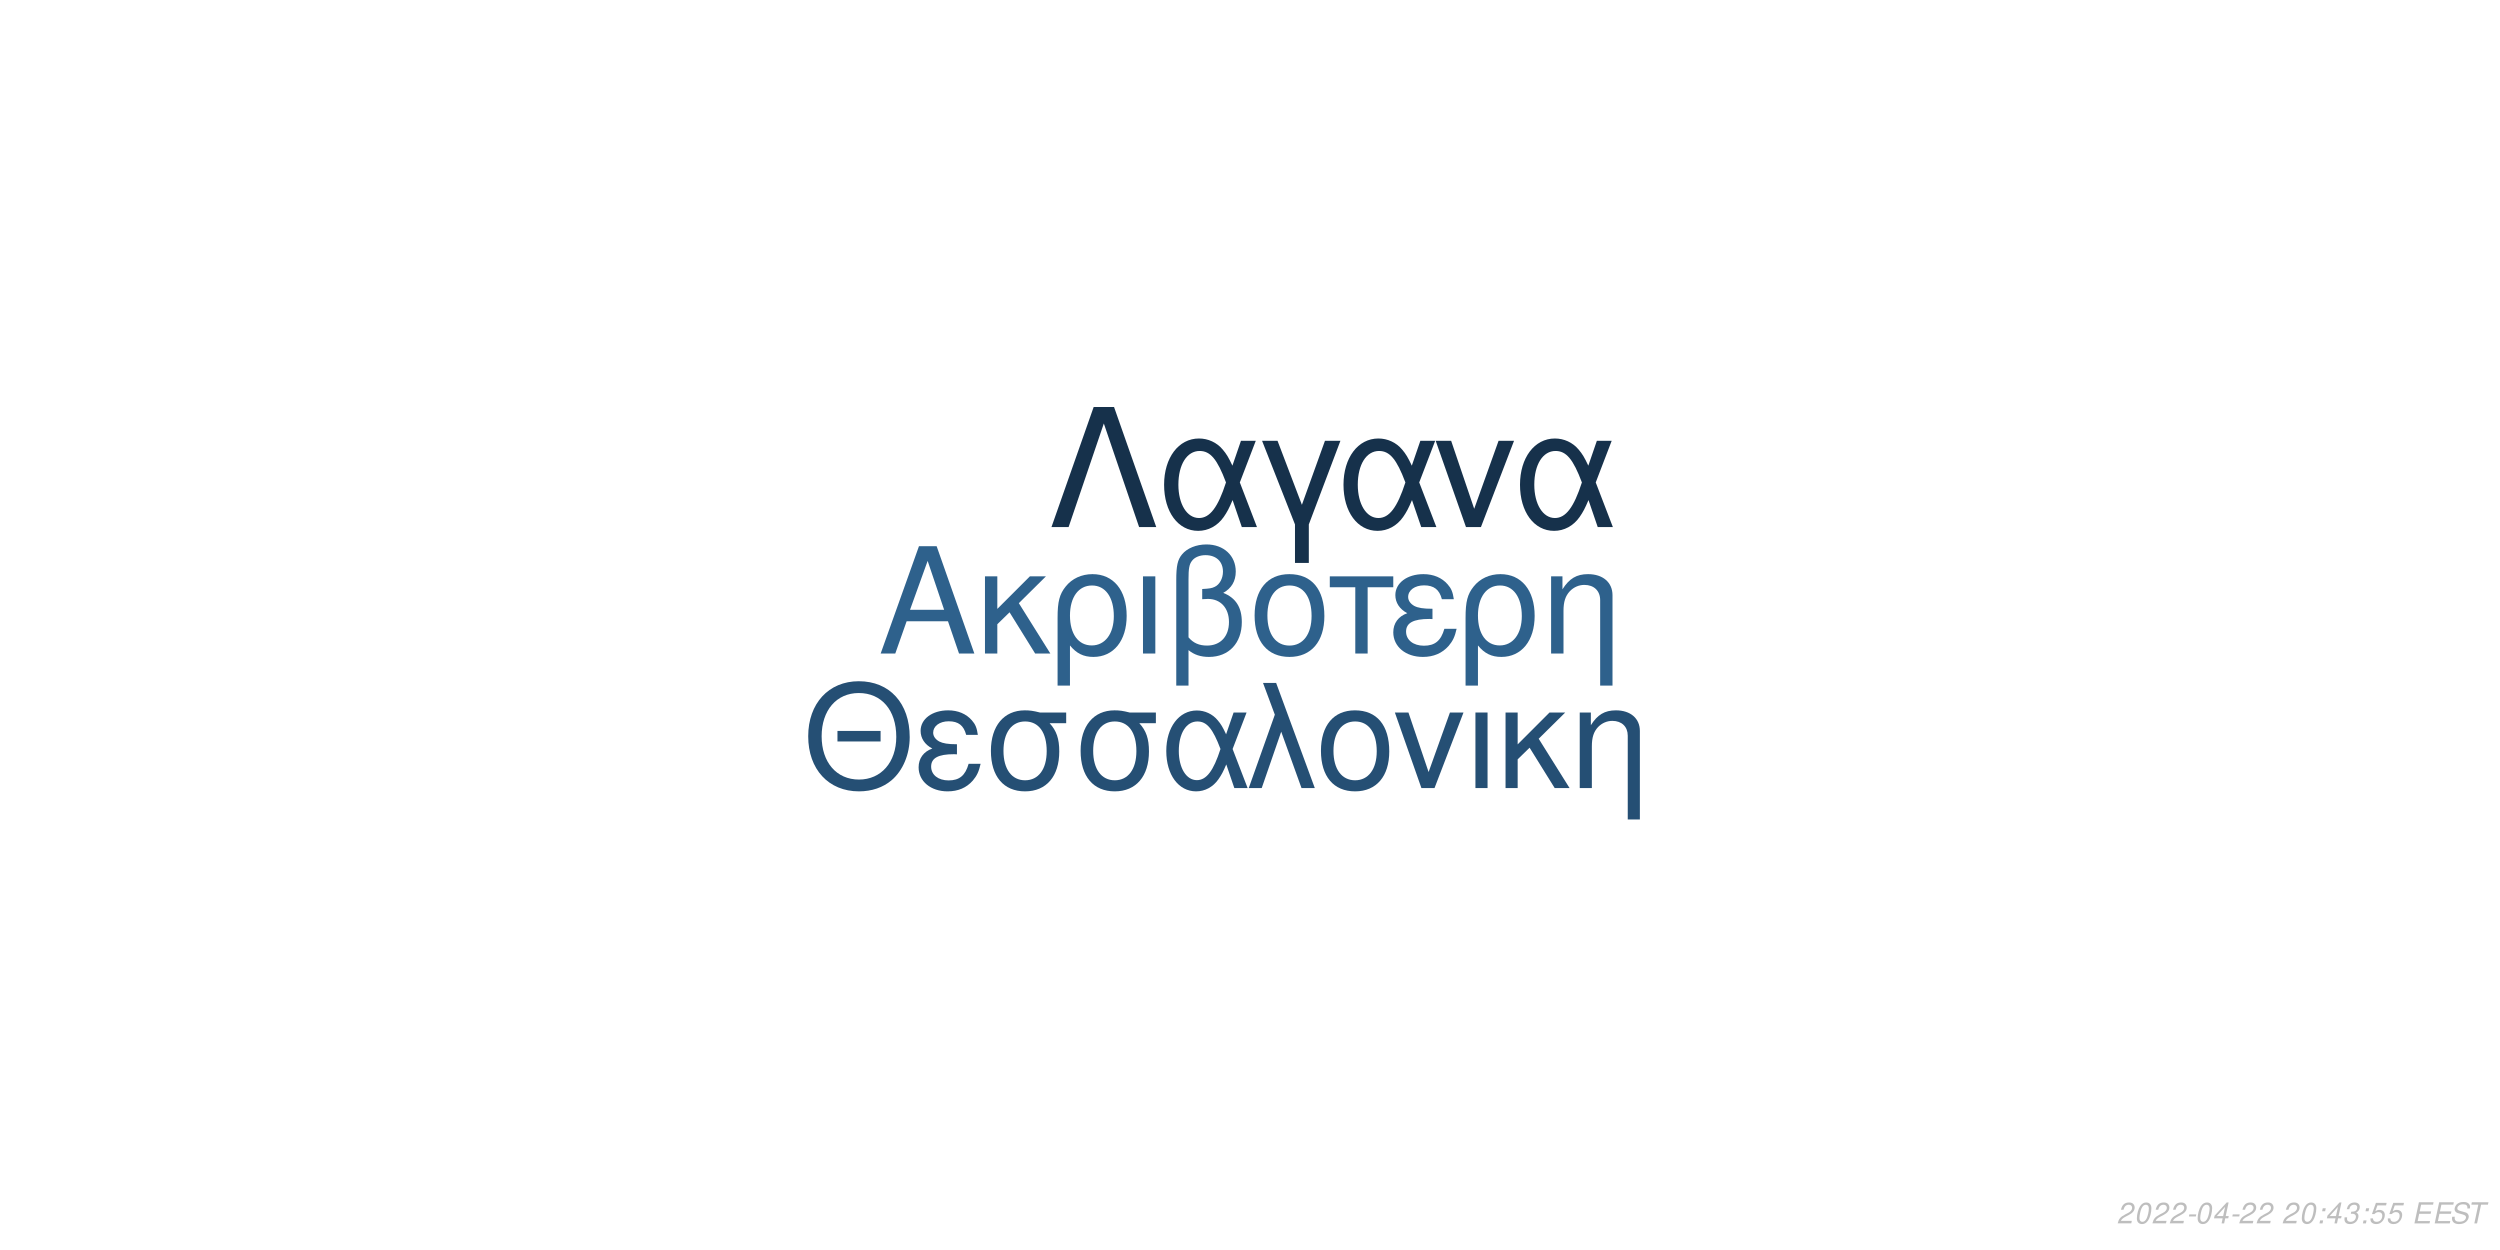
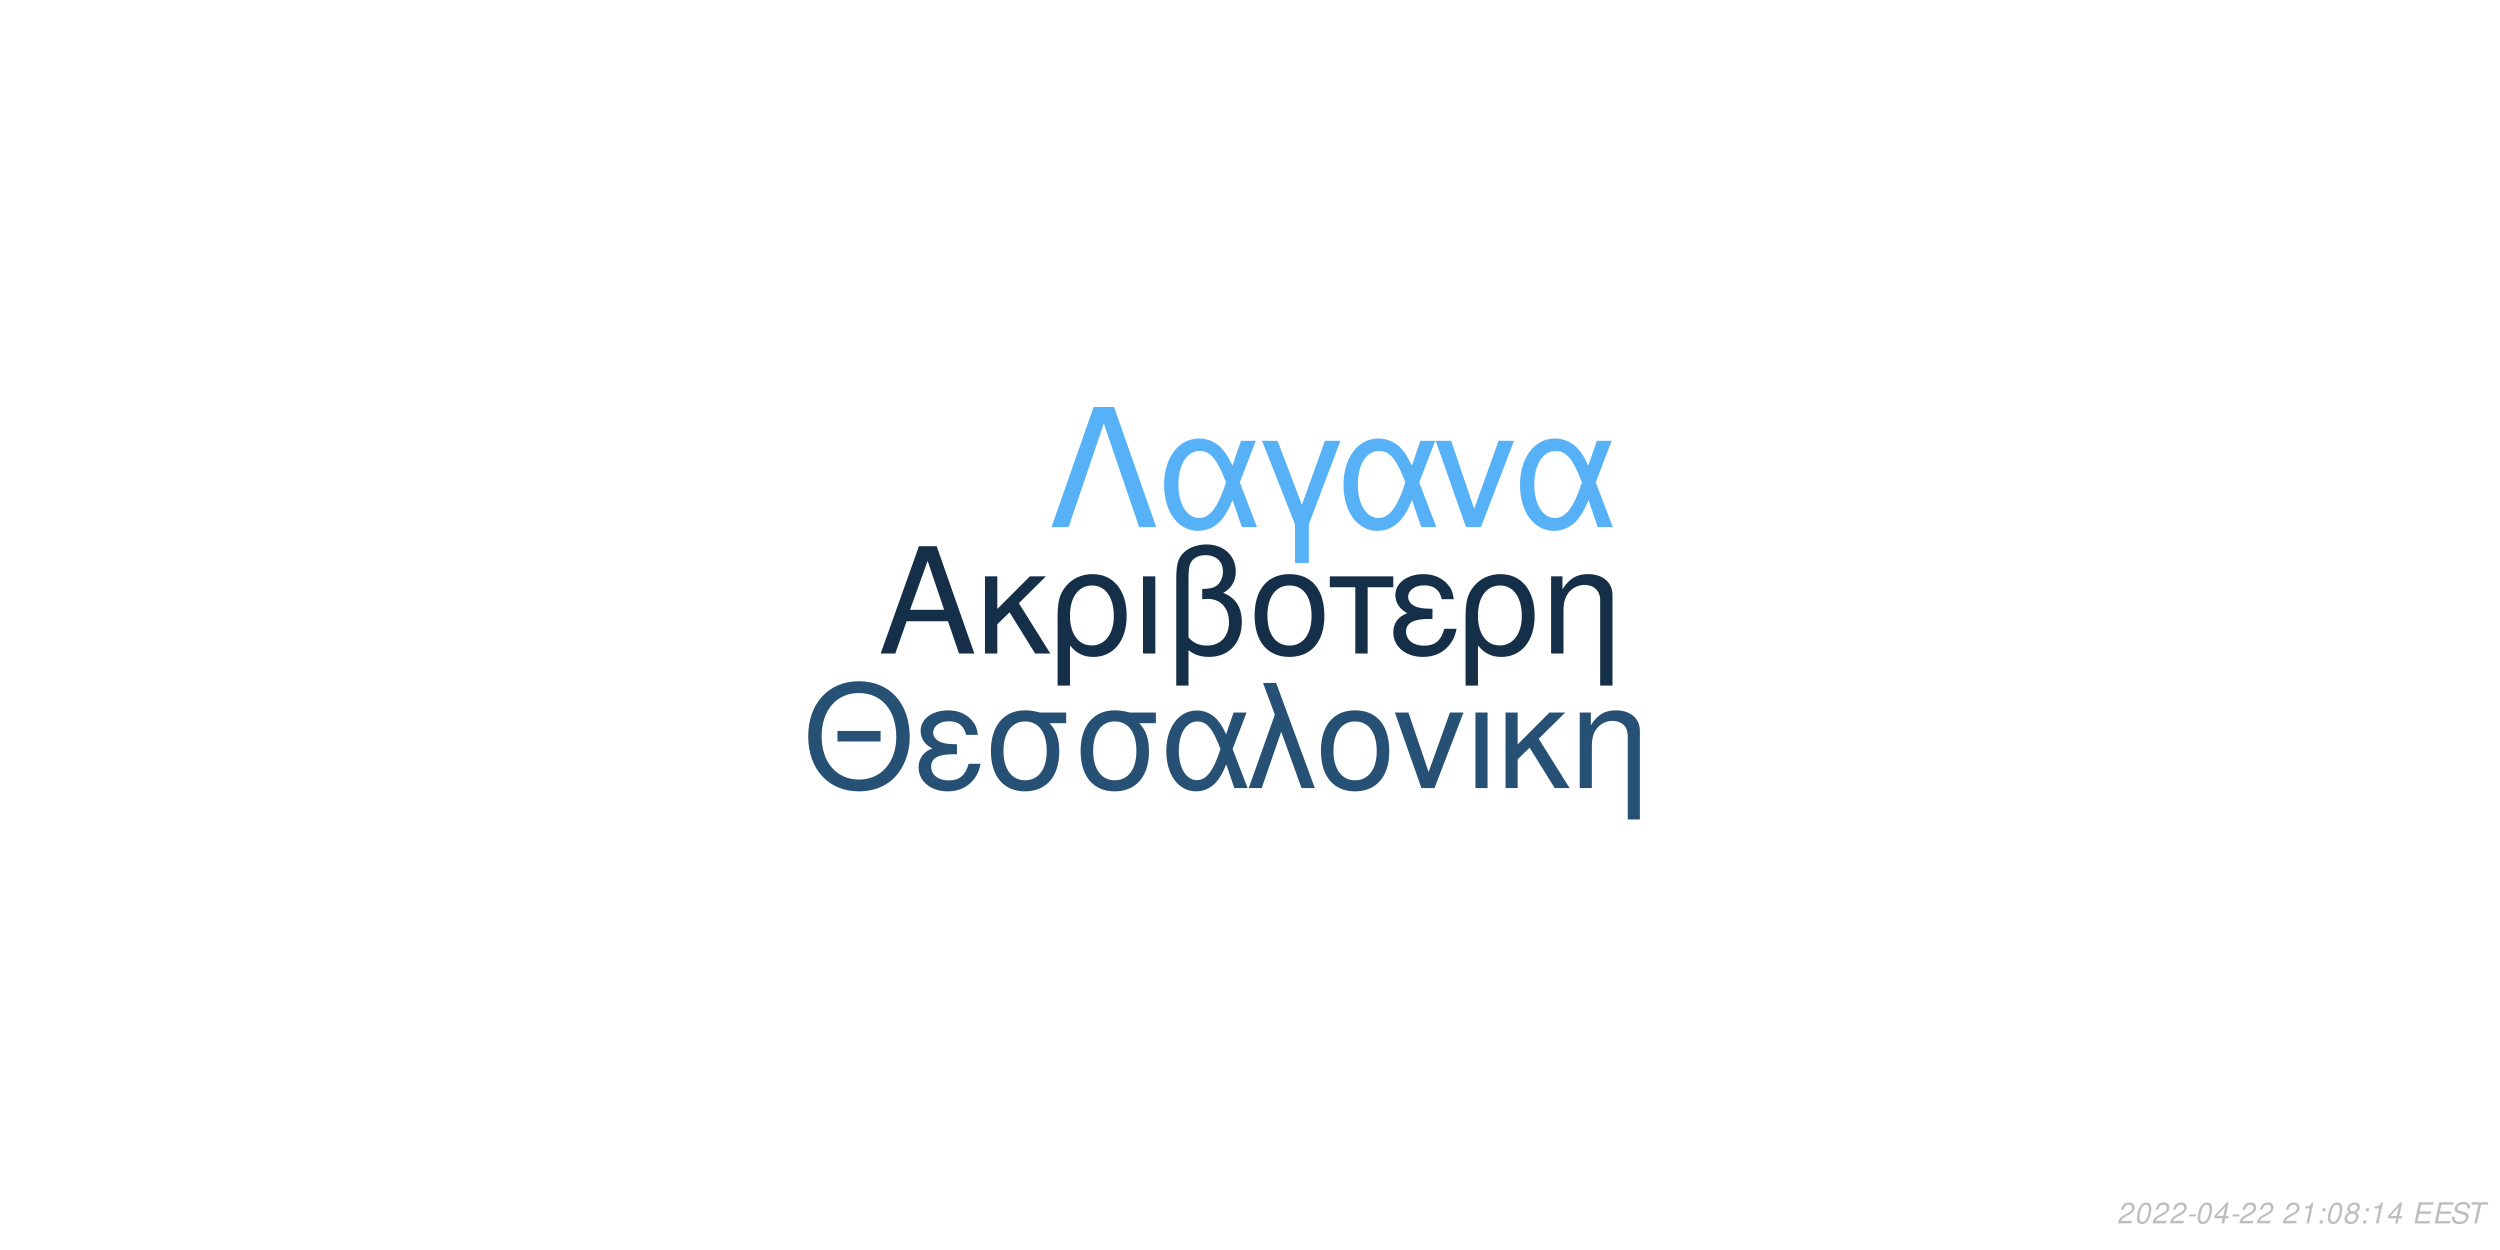
<svg xmlns="http://www.w3.org/2000/svg" xmlns:xlink="http://www.w3.org/1999/xlink" width="864pt" height="432pt" viewBox="0 0 864 432" version="1.1">
  <defs>
    <g>
      <symbol overflow="visible" id="glyph0-0">
        <path style="stroke:none;" d="" />
      </symbol>
      <symbol overflow="visible" id="glyph0-1">
        <path style="stroke:none;" d="M 24.125 -11.141 L 27.938 0 L 33.234 0 L 20.203 -37.094 L 14.094 -37.094 L 0.859 0 L 5.906 0 L 9.828 -11.141 Z M 22.797 -15.109 L 11 -15.109 L 17.094 -32.016 Z M 22.797 -15.109 " />
      </symbol>
      <symbol overflow="visible" id="glyph0-2">
        <path style="stroke:none;" d="M 7.172 -15.422 L 7.172 -26.672 L 2.906 -26.672 L 2.906 0 L 7.172 0 L 7.172 -10.125 L 11.406 -14.25 L 20.25 0 L 25.5 0 L 14.609 -17.406 L 23.969 -26.672 L 18.422 -26.672 Z M 7.172 -15.422 " />
      </symbol>
      <symbol overflow="visible" id="glyph0-3">
        <path style="stroke:none;" d="M 3 11.094 L 7.281 11.094 L 7.281 -2.797 C 9.516 -0.047 11.953 1.172 15.375 1.172 C 22.344 1.172 26.875 -4.422 26.875 -13.031 C 26.875 -21.891 22.297 -27.438 15.062 -27.438 C 11.297 -27.438 7.984 -25.906 5.797 -23.156 C 3.672 -20.516 3 -17.969 3 -12.359 Z M 14.906 -23.516 C 19.547 -23.516 22.438 -19.438 22.438 -12.922 C 22.438 -6.812 19.391 -2.797 14.812 -2.797 C 10.172 -2.797 7.281 -6.766 7.281 -13.125 C 7.281 -19.484 10.234 -23.516 14.906 -23.516 Z M 14.906 -23.516 " />
      </symbol>
      <symbol overflow="visible" id="glyph0-4">
        <path style="stroke:none;" d="M 3.516 0 L 7.781 0 L 7.781 -26.672 L 3.516 -26.672 Z M 3.516 0 " />
      </symbol>
      <symbol overflow="visible" id="glyph0-5">
        <path style="stroke:none;" d="M 4.016 11.094 L 8.25 11.094 L 8.25 -1.172 C 10.172 0.406 12.422 1.172 15.312 1.172 C 22.188 1.172 26.672 -3.609 26.672 -10.891 C 26.672 -15.984 24.578 -19.234 20.25 -20.969 C 23.109 -22.547 24.578 -25.031 24.578 -28.344 C 24.578 -33.844 20.406 -37.703 14.453 -37.703 C 10.938 -37.703 7.734 -36.391 6 -34.25 C 4.484 -32.422 4.016 -30.328 4.016 -25.391 Z M 8.25 -25.656 C 8.25 -29.359 8.5 -30.844 9.469 -32.062 C 10.375 -33.281 12.156 -34 14.094 -34 C 17.812 -34 20.156 -31.812 20.156 -28.297 C 20.156 -25.953 18.984 -23.812 17.297 -23.047 C 16.281 -22.547 15.469 -22.438 12.984 -22.297 L 12.984 -18.781 C 13.734 -18.828 14.344 -18.875 14.969 -18.875 C 19.344 -18.875 22.234 -15.719 22.234 -10.891 C 22.234 -5.906 19.281 -2.75 14.656 -2.75 C 11.953 -2.75 9.922 -3.609 8.25 -5.594 Z M 8.25 -25.656 " />
      </symbol>
      <symbol overflow="visible" id="glyph0-6">
        <path style="stroke:none;" d="M 14.094 -27.438 C 6.562 -27.438 2.094 -22.094 2.094 -13.125 C 2.094 -4.125 6.562 1.172 14.141 1.172 C 21.672 1.172 26.203 -4.172 26.203 -12.922 C 26.203 -22.188 21.828 -27.438 14.094 -27.438 Z M 14.141 -23.516 C 18.938 -23.516 21.781 -19.594 21.781 -12.984 C 21.781 -6.672 18.828 -2.75 14.141 -2.75 C 9.422 -2.75 6.516 -6.672 6.516 -13.125 C 6.516 -19.594 9.422 -23.516 14.141 -23.516 Z M 14.141 -23.516 " />
      </symbol>
      <symbol overflow="visible" id="glyph0-7">
        <path style="stroke:none;" d="M 7.891 0 L 12.156 0 L 12.156 -22.906 L 21.016 -22.906 L 21.016 -26.672 L -0.922 -26.672 L -0.922 -22.906 L 7.891 -22.906 Z M 7.891 0 " />
      </symbol>
      <symbol overflow="visible" id="glyph0-8">
        <path style="stroke:none;" d="M 14.562 -15.469 C 11.344 -15.469 9.562 -15.781 8.297 -16.438 C 6.922 -17.203 6.156 -18.328 6.156 -19.547 C 6.156 -21.891 8.453 -23.562 11.656 -23.562 C 15.062 -23.562 16.953 -22.094 17.812 -18.781 L 21.938 -18.781 C 21.578 -21.266 21.062 -22.5 19.797 -23.922 C 17.812 -26.203 14.906 -27.438 11.453 -27.438 C 5.797 -27.438 1.734 -24.375 1.734 -20.203 C 1.734 -17.609 3.156 -15.375 5.859 -13.938 C 2.797 -12.875 1.016 -10.484 1.016 -7.328 C 1.016 -2.391 5.297 1.172 11.25 1.172 C 14.969 1.172 17.906 -0.109 20.156 -2.641 C 21.578 -4.328 22.297 -5.797 22.906 -8.547 L 18.672 -8.547 C 17.5 -4.422 15.422 -2.703 11.609 -2.703 C 7.938 -2.703 5.438 -4.688 5.438 -7.578 C 5.438 -10.578 7.938 -11.953 13.484 -11.953 C 13.641 -11.953 14.094 -11.953 14.562 -11.906 Z M 14.562 -15.469 " />
      </symbol>
      <symbol overflow="visible" id="glyph0-9">
        <path style="stroke:none;" d="M 3.562 -26.672 L 3.562 0 L 7.844 0 L 7.844 -14.703 C 7.844 -17.906 8.5 -19.891 10.031 -21.531 C 11.406 -22.953 13.188 -23.719 15.062 -23.719 C 18.375 -23.719 20.516 -21.672 20.516 -18.469 L 20.516 11.094 L 24.781 11.094 L 24.781 -20.156 C 24.781 -24.578 21.469 -27.438 16.328 -27.438 C 12.359 -27.438 9.828 -25.906 7.484 -22.188 L 7.484 -26.672 Z M 3.562 -26.672 " />
      </symbol>
      <symbol overflow="visible" id="glyph1-0">
        <path style="stroke:none;" d="" />
      </symbol>
      <symbol overflow="visible" id="glyph1-1">
        <path style="stroke:none;" d="M 26.859 -19.734 L 11.953 -19.734 L 11.953 -16.094 L 26.859 -16.094 Z M 19.328 -36.922 C 8.922 -36.922 1.844 -29.25 1.844 -17.891 C 1.844 -6.484 8.875 1.141 19.391 1.141 C 23.812 1.141 27.703 -0.203 30.641 -2.688 C 34.578 -6.031 36.922 -11.656 36.922 -17.594 C 36.922 -29.297 30 -36.922 19.328 -36.922 Z M 19.328 -32.844 C 27.203 -32.844 32.281 -26.906 32.281 -17.688 C 32.281 -8.922 27.062 -2.938 19.391 -2.938 C 11.609 -2.938 6.484 -8.922 6.484 -17.891 C 6.484 -26.859 11.609 -32.844 19.328 -32.844 Z M 19.328 -32.844 " />
      </symbol>
      <symbol overflow="visible" id="glyph1-2">
        <path style="stroke:none;" d="M 14.25 -15.141 C 11.109 -15.141 9.375 -15.453 8.125 -16.094 C 6.781 -16.844 6.031 -17.938 6.031 -19.141 C 6.031 -21.422 8.266 -23.078 11.406 -23.078 C 14.75 -23.078 16.594 -21.625 17.438 -18.391 L 21.469 -18.391 C 21.125 -20.828 20.625 -22.031 19.391 -23.422 C 17.438 -25.656 14.594 -26.859 11.219 -26.859 C 5.688 -26.859 1.688 -23.875 1.688 -19.781 C 1.688 -17.234 3.094 -15.047 5.734 -13.656 C 2.734 -12.609 1 -10.266 1 -7.172 C 1 -2.344 5.188 1.141 11.016 1.141 C 14.656 1.141 17.547 -0.094 19.734 -2.594 C 21.125 -4.234 21.828 -5.688 22.422 -8.375 L 18.281 -8.375 C 17.141 -4.328 15.094 -2.641 11.359 -2.641 C 7.766 -2.641 5.328 -4.578 5.328 -7.422 C 5.328 -10.359 7.766 -11.703 13.203 -11.703 C 13.359 -11.703 13.797 -11.703 14.25 -11.656 Z M 14.25 -15.141 " />
      </symbol>
      <symbol overflow="visible" id="glyph1-3">
        <path style="stroke:none;" d="M 29 -26.109 L 19.938 -26.109 C 17.594 -26.703 16.438 -26.859 14.703 -26.859 C 7.469 -26.859 2.984 -21.469 2.984 -12.859 C 2.984 -4.031 7.375 1.141 14.797 1.141 C 22.172 1.141 26.609 -4.078 26.609 -12.656 C 26.609 -17.047 25.656 -19.828 23.266 -22.422 L 29 -22.422 Z M 14.797 -23.016 C 19.531 -23.016 22.266 -19.234 22.266 -12.75 C 22.266 -6.531 19.438 -2.688 14.797 -2.688 C 10.172 -2.688 7.328 -6.531 7.328 -12.859 C 7.328 -19.188 10.172 -23.016 14.797 -23.016 Z M 14.797 -23.016 " />
      </symbol>
      <symbol overflow="visible" id="glyph1-4">
        <path style="stroke:none;" d="M 29.344 -26.109 L 24.859 -26.109 L 22.266 -18.578 C 21.125 -21.031 20.484 -22.125 19.328 -23.469 C 17.547 -25.609 14.906 -26.812 12.156 -26.812 C 5.984 -26.812 1.594 -20.984 1.594 -12.812 C 1.594 -4.578 5.828 1.141 11.906 1.141 C 14.953 1.141 17.734 -0.344 19.625 -3.047 C 20.672 -4.531 21.281 -5.688 22.328 -8.172 L 25.109 0 L 29.703 0 L 24.516 -13.5 Z M 20.328 -13.5 C 17.891 -5.922 15.453 -2.734 12.156 -2.734 C 8.516 -2.734 5.922 -6.922 5.922 -12.812 C 5.922 -18.938 8.516 -23.016 12.359 -23.016 C 15.594 -23.016 17.688 -20.531 20.328 -13.5 Z M 20.328 -13.5 " />
      </symbol>
      <symbol overflow="visible" id="glyph1-5">
        <path style="stroke:none;" d="M 1.094 0 L 5.578 0 L 12.312 -19.484 L 19.328 0 L 23.922 0 L 10.562 -36.328 L 6.031 -36.328 L 10.109 -25.359 Z M 1.094 0 " />
      </symbol>
      <symbol overflow="visible" id="glyph1-6">
        <path style="stroke:none;" d="M 13.797 -26.859 C 6.422 -26.859 2.047 -21.625 2.047 -12.859 C 2.047 -4.031 6.422 1.141 13.859 1.141 C 21.234 1.141 25.656 -4.078 25.656 -12.656 C 25.656 -21.719 21.375 -26.859 13.797 -26.859 Z M 13.859 -23.016 C 18.531 -23.016 21.328 -19.188 21.328 -12.703 C 21.328 -6.531 18.438 -2.688 13.859 -2.688 C 9.219 -2.688 6.375 -6.531 6.375 -12.859 C 6.375 -19.188 9.219 -23.016 13.859 -23.016 Z M 13.859 -23.016 " />
      </symbol>
      <symbol overflow="visible" id="glyph1-7">
        <path style="stroke:none;" d="M 14.297 0 L 24.312 -26.109 L 19.625 -26.109 L 12.25 -5.531 L 5.281 -26.109 L 0.594 -26.109 L 9.766 0 Z M 14.297 0 " />
      </symbol>
      <symbol overflow="visible" id="glyph1-8">
        <path style="stroke:none;" d="M 3.438 0 L 7.625 0 L 7.625 -26.109 L 3.438 -26.109 Z M 3.438 0 " />
      </symbol>
      <symbol overflow="visible" id="glyph1-9">
        <path style="stroke:none;" d="M 7.031 -15.094 L 7.031 -26.109 L 2.844 -26.109 L 2.844 0 L 7.031 0 L 7.031 -9.922 L 11.156 -13.953 L 19.828 0 L 24.969 0 L 14.297 -17.047 L 23.469 -26.109 L 18.031 -26.109 Z M 7.031 -15.094 " />
      </symbol>
      <symbol overflow="visible" id="glyph1-10">
        <path style="stroke:none;" d="M 3.484 -26.109 L 3.484 0 L 7.672 0 L 7.672 -14.406 C 7.672 -17.547 8.328 -19.484 9.812 -21.078 C 11.156 -22.469 12.906 -23.219 14.75 -23.219 C 17.984 -23.219 20.078 -21.234 20.078 -18.094 L 20.078 10.859 L 24.266 10.859 L 24.266 -19.734 C 24.266 -24.062 21.031 -26.859 16 -26.859 C 12.109 -26.859 9.609 -25.359 7.328 -21.719 L 7.328 -26.109 Z M 3.484 -26.109 " />
      </symbol>
      <symbol overflow="visible" id="glyph2-0">
        <path style="stroke:none;" d="" />
      </symbol>
      <symbol overflow="visible" id="glyph2-1">
        <path style="stroke:none;" d="M 22.531 -41.484 L 15.484 -41.484 L 0.906 0 L 6.828 0 L 19 -35.797 L 31.188 0 L 37.109 0 Z M 22.531 -41.484 " />
      </symbol>
      <symbol overflow="visible" id="glyph2-2">
        <path style="stroke:none;" d="M 33.516 -29.812 L 28.391 -29.812 L 25.438 -21.219 C 24.125 -24.016 23.391 -25.266 22.078 -26.797 C 20.031 -29.25 17.016 -30.609 13.891 -30.609 C 6.828 -30.609 1.828 -23.953 1.828 -14.625 C 1.828 -5.234 6.656 1.312 13.594 1.312 C 17.078 1.312 20.266 -0.391 22.422 -3.469 C 23.609 -5.172 24.297 -6.484 25.5 -9.328 L 28.688 0 L 33.922 0 L 28 -15.422 Z M 23.219 -15.422 C 20.422 -6.766 17.641 -3.125 13.891 -3.125 C 9.734 -3.125 6.766 -7.906 6.766 -14.625 C 6.766 -21.625 9.734 -26.297 14.109 -26.297 C 17.812 -26.297 20.203 -23.453 23.219 -15.422 Z M 23.219 -15.422 " />
      </symbol>
      <symbol overflow="visible" id="glyph2-3">
        <path style="stroke:none;" d="M 12.062 12.406 L 16.844 12.406 L 16.844 -0.906 L 27.766 -29.812 L 22.422 -29.812 L 14.453 -7.688 L 6.031 -29.812 L 0.688 -29.812 L 12.062 -0.906 Z M 12.062 12.406 " />
      </symbol>
      <symbol overflow="visible" id="glyph2-4">
        <path style="stroke:none;" d="M 16.328 0 L 27.766 -29.812 L 22.422 -29.812 L 14 -6.312 L 6.031 -29.812 L 0.688 -29.812 L 11.156 0 Z M 16.328 0 " />
      </symbol>
      <symbol overflow="visible" id="glyph3-0">
        <path style="stroke:none;" d="" />
      </symbol>
      <symbol overflow="visible" id="glyph3-1">
        <path style="stroke:none;" d="M 5.234 -0.875 L 1.469 -0.875 C 1.641 -1.375 2.203 -1.891 3.109 -2.344 L 4.234 -2.938 C 5.562 -3.625 6.219 -4.469 6.219 -5.484 C 6.219 -5.938 6.062 -6.359 5.797 -6.656 C 5.469 -7.047 4.984 -7.234 4.312 -7.234 C 2.766 -7.234 1.891 -6.453 1.484 -4.734 L 2.375 -4.734 C 2.484 -5.188 2.609 -5.484 2.797 -5.75 C 3.094 -6.203 3.609 -6.453 4.188 -6.453 C 4.891 -6.453 5.344 -6.031 5.344 -5.375 C 5.344 -4.703 4.859 -4.094 4.016 -3.656 L 2.984 -3.125 C 1.234 -2.188 0.797 -1.656 0.344 -0.016 L 5.047 -0.016 Z M 5.234 -0.875 " />
      </symbol>
      <symbol overflow="visible" id="glyph3-2">
        <path style="stroke:none;" d="M 4.203 -7.234 C 3.375 -7.234 2.688 -6.812 2.125 -5.984 C 1.484 -5.047 0.984 -3.188 0.984 -1.734 C 0.984 -1.109 1.172 -0.562 1.484 -0.266 C 1.797 0.047 2.281 0.234 2.766 0.234 C 3.625 0.234 4.281 -0.156 4.859 -1.016 C 5.516 -1.953 6 -3.797 6 -5.266 C 6 -6.5 5.328 -7.234 4.203 -7.234 Z M 4.094 -6.453 C 4.734 -6.453 5.125 -5.984 5.125 -5.156 C 5.125 -4.203 4.781 -2.625 4.406 -1.812 C 3.984 -0.938 3.516 -0.547 2.875 -0.547 C 2.25 -0.547 1.875 -1.031 1.875 -1.828 C 1.875 -2.797 2.203 -4.344 2.594 -5.203 C 2.984 -6.047 3.453 -6.453 4.094 -6.453 Z M 4.094 -6.453 " />
      </symbol>
      <symbol overflow="visible" id="glyph3-3">
        <path style="stroke:none;" d="M 3.516 -3.125 L 1.125 -3.125 L 0.969 -2.406 L 3.359 -2.406 Z M 3.516 -3.125 " />
      </symbol>
      <symbol overflow="visible" id="glyph3-4">
        <path style="stroke:none;" d="M 3.625 -1.75 L 3.266 0 L 4.141 0 L 4.516 -1.75 L 5.562 -1.75 L 5.734 -2.531 L 4.688 -2.531 L 5.688 -7.234 L 5.016 -7.234 L 0.844 -2.672 L 0.641 -1.75 Z M 3.797 -2.531 L 1.594 -2.531 L 4.469 -5.703 Z M 3.797 -2.531 " />
      </symbol>
      <symbol overflow="visible" id="glyph3-5">
        <path style="stroke:none;" d="" />
      </symbol>
      <symbol overflow="visible" id="glyph3-6">
+         <path style="stroke:none;" d="M 3.703 -5.188 L 2.594 0 L 3.469 0 L 5.016 -7.234 L 4.438 -7.234 C 3.906 -6.156 3.688 -6.016 2.234 -5.812 L 2.109 -5.188 Z M 3.703 -5.188 " />
+       </symbol>
+       <symbol overflow="visible" id="glyph3-7">
        <path style="stroke:none;" d="M 2.359 -1.031 L 1.312 -1.031 L 1.094 0 L 2.141 0 Z M 3.266 -5.234 L 2.219 -5.234 L 2 -4.203 L 3.047 -4.203 Z M 3.266 -5.234 " />
      </symbol>
-       <symbol overflow="visible" id="glyph3-7">
-         <path style="stroke:none;" d="M 2.922 -3.312 C 3.125 -3.344 3.234 -3.344 3.375 -3.344 C 4.203 -3.344 4.688 -3 4.688 -2.406 C 4.688 -1.312 3.906 -0.547 2.781 -0.547 C 2.047 -0.547 1.594 -0.938 1.594 -1.562 C 1.594 -1.719 1.609 -1.844 1.656 -2.094 L 0.766 -2.094 C 0.734 -1.797 0.719 -1.641 0.719 -1.469 C 0.719 -0.375 1.406 0.234 2.641 0.234 C 3.547 0.234 4.297 -0.078 4.812 -0.656 C 5.266 -1.156 5.562 -1.875 5.562 -2.547 C 5.562 -3.125 5.344 -3.453 4.797 -3.734 C 5.641 -4.234 6.016 -4.844 6.016 -5.734 C 6.016 -6.656 5.312 -7.234 4.203 -7.234 C 3.375 -7.234 2.672 -6.938 2.188 -6.375 C 1.891 -6.031 1.703 -5.641 1.516 -4.906 L 2.391 -4.906 C 2.5 -5.359 2.594 -5.594 2.734 -5.812 C 3.047 -6.234 3.516 -6.453 4.078 -6.453 C 4.734 -6.453 5.141 -6.125 5.141 -5.578 C 5.141 -5.188 5.016 -4.797 4.797 -4.547 C 4.516 -4.234 4 -4.062 3.266 -4.062 L 3.078 -4.062 Z M 2.922 -3.312 " />
-       </symbol>
      <symbol overflow="visible" id="glyph3-8">
-         <path style="stroke:none;" d="M 6.297 -7.094 L 2.594 -7.094 L 1.234 -3.234 L 2.047 -3.234 C 2.656 -3.766 2.938 -3.906 3.531 -3.906 C 4.328 -3.906 4.797 -3.453 4.797 -2.688 C 4.797 -1.438 3.969 -0.547 2.828 -0.547 C 2.031 -0.547 1.609 -0.938 1.578 -1.734 L 0.703 -1.734 L 0.703 -1.516 C 0.703 -0.938 0.844 -0.547 1.188 -0.266 C 1.562 0.062 2.078 0.234 2.703 0.234 C 3.656 0.234 4.391 -0.156 4.984 -0.922 C 5.422 -1.5 5.672 -2.234 5.672 -2.953 C 5.672 -4 4.938 -4.672 3.812 -4.672 C 3.328 -4.672 2.906 -4.547 2.406 -4.234 L 3.109 -6.219 L 6.109 -6.219 Z M 6.297 -7.094 " />
+         <path style="stroke:none;" d="M 4.766 -3.797 C 5.078 -3.969 5.234 -4.078 5.438 -4.234 C 5.812 -4.594 6.062 -5.172 6.062 -5.734 C 6.062 -6.625 5.344 -7.234 4.266 -7.234 C 2.812 -7.234 1.703 -6.219 1.703 -4.875 C 1.703 -4.406 1.875 -4.125 2.359 -3.812 C 1.297 -3.312 0.75 -2.516 0.75 -1.469 C 0.75 -0.438 1.547 0.234 2.812 0.234 C 3.656 0.234 4.359 -0.094 4.938 -0.734 C 5.359 -1.234 5.609 -1.859 5.609 -2.438 C 5.609 -3.047 5.312 -3.516 4.766 -3.797 Z M 4.109 -6.453 C 4.797 -6.453 5.188 -6.125 5.188 -5.578 C 5.188 -5.266 5.062 -4.922 4.859 -4.672 C 4.562 -4.312 4.188 -4.156 3.656 -4.156 C 2.984 -4.156 2.594 -4.453 2.594 -4.984 C 2.594 -5.859 3.203 -6.453 4.109 -6.453 Z M 3.453 -3.406 C 4.234 -3.406 4.734 -2.984 4.734 -2.312 C 4.734 -1.312 3.922 -0.547 2.875 -0.547 C 2.125 -0.547 1.625 -0.969 1.625 -1.625 C 1.625 -2.609 2.438 -3.406 3.453 -3.406 Z M 3.453 -3.406 " />
      </symbol>
      <symbol overflow="visible" id="glyph3-9">
        <path style="stroke:none;" d="M 2.547 -3.312 L 6.5 -3.312 L 6.688 -4.141 L 2.719 -4.141 L 3.219 -6.469 L 7.344 -6.469 L 7.516 -7.297 L 2.453 -7.297 L 0.906 0 L 6.125 0 L 6.297 -0.812 L 2.016 -0.812 Z M 2.547 -3.312 " />
      </symbol>
      <symbol overflow="visible" id="glyph3-10">
        <path style="stroke:none;" d="M 7.062 -5.156 C 7.125 -5.438 7.141 -5.562 7.141 -5.703 C 7.141 -6.156 6.938 -6.594 6.594 -6.891 C 6.188 -7.25 5.656 -7.406 4.875 -7.406 C 3.844 -7.406 3.047 -7.125 2.5 -6.562 C 2.094 -6.141 1.781 -5.438 1.781 -4.922 C 1.781 -4.297 2.219 -3.766 2.891 -3.562 L 4.594 -3.094 C 5.406 -2.859 5.734 -2.578 5.734 -2.094 C 5.734 -1.781 5.547 -1.406 5.266 -1.141 C 4.844 -0.766 4.266 -0.578 3.453 -0.578 C 2.328 -0.578 1.812 -0.984 1.812 -1.906 C 1.812 -2.047 1.812 -2.125 1.844 -2.312 L 0.984 -2.312 C 0.906 -2.062 0.891 -1.906 0.891 -1.688 C 0.891 -0.484 1.797 0.234 3.297 0.234 C 4.359 0.234 5.234 -0.062 5.812 -0.609 C 6.344 -1.078 6.688 -1.797 6.688 -2.375 C 6.688 -2.641 6.609 -2.906 6.453 -3.156 C 6.234 -3.5 5.938 -3.703 5.469 -3.828 L 3.75 -4.312 C 2.984 -4.547 2.734 -4.734 2.734 -5.188 C 2.734 -5.547 2.875 -5.844 3.188 -6.109 C 3.547 -6.438 4.031 -6.594 4.703 -6.594 C 5.266 -6.594 5.688 -6.484 5.906 -6.297 C 6.094 -6.125 6.219 -5.797 6.219 -5.516 C 6.219 -5.422 6.203 -5.344 6.188 -5.156 Z M 7.062 -5.156 " />
      </symbol>
      <symbol overflow="visible" id="glyph3-11">
        <path style="stroke:none;" d="M 4.938 -6.469 L 7.312 -6.469 L 7.484 -7.297 L 1.75 -7.297 L 1.578 -6.469 L 3.984 -6.469 L 2.609 0 L 3.547 0 Z M 4.938 -6.469 " />
      </symbol>
    </g>
  </defs>
  <g id="surface1">
    <rect x="0" y="0" width="864" height="432" style="fill:rgb(100%,100%,100%);fill-opacity:1;stroke:none;" />
-     <g style="fill:rgb(18.039%,38.039%,54.902%);fill-opacity:1;">
+     <g style="fill:rgb(8.235%,18.431%,28.627%);fill-opacity:1;">
      <use xlink:href="#glyph0-1" x="303.5" y="225.861" />
      <use xlink:href="#glyph0-2" x="337.5" y="225.861" />
      <use xlink:href="#glyph0-3" x="362.5" y="225.861" />
      <use xlink:href="#glyph0-4" x="391.5" y="225.861" />
      <use xlink:href="#glyph0-5" x="402.5" y="225.861" />
      <use xlink:href="#glyph0-6" x="431.5" y="225.861" />
      <use xlink:href="#glyph0-7" x="460.5" y="225.861" />
      <use xlink:href="#glyph0-8" x="480.5" y="225.861" />
      <use xlink:href="#glyph0-3" x="503.5" y="225.861" />
      <use xlink:href="#glyph0-9" x="532.5" y="225.861" />
    </g>
-     <g style="fill:rgb(14.51%,30.98%,45.49%);fill-opacity:1;">
+     <g style="fill:rgb(14.902%,31.373%,45.49%);fill-opacity:1;">
      <use xlink:href="#glyph1-1" x="277.473" y="272.354" />
      <use xlink:href="#glyph1-2" x="316.473" y="272.354" />
      <use xlink:href="#glyph1-3" x="339.473" y="272.354" />
      <use xlink:href="#glyph1-3" x="370.473" y="272.354" />
      <use xlink:href="#glyph1-4" x="401.473" y="272.354" />
      <use xlink:href="#glyph1-5" x="430.473" y="272.354" />
      <use xlink:href="#glyph1-6" x="454.473" y="272.354" />
      <use xlink:href="#glyph1-7" x="481.473" y="272.354" />
      <use xlink:href="#glyph1-8" x="506.473" y="272.354" />
      <use xlink:href="#glyph1-9" x="517.473" y="272.354" />
      <use xlink:href="#glyph1-10" x="542.473" y="272.354" />
    </g>
-     <g style="fill:rgb(8.627%,19.216%,29.412%);fill-opacity:1;">
+     <g style="fill:rgb(33.725%,69.412%,96.863%);fill-opacity:1;">
      <use xlink:href="#glyph2-1" x="362.484" y="182.152" />
      <use xlink:href="#glyph2-2" x="400.484" y="182.152" />
      <use xlink:href="#glyph2-3" x="435.484" y="182.152" />
      <use xlink:href="#glyph2-2" x="462.484" y="182.152" />
      <use xlink:href="#glyph2-4" x="495.484" y="182.152" />
      <use xlink:href="#glyph2-2" x="523.484" y="182.152" />
    </g>
    <g style="fill:rgb(74.51%,74.51%,74.51%);fill-opacity:1;">
      <use xlink:href="#glyph3-1" x="731.52" y="422.81" />
      <use xlink:href="#glyph3-2" x="737.52" y="422.81" />
      <use xlink:href="#glyph3-1" x="743.52" y="422.81" />
      <use xlink:href="#glyph3-1" x="749.52" y="422.81" />
      <use xlink:href="#glyph3-3" x="755.52" y="422.81" />
      <use xlink:href="#glyph3-2" x="758.52" y="422.81" />
      <use xlink:href="#glyph3-4" x="764.52" y="422.81" />
      <use xlink:href="#glyph3-3" x="770.52" y="422.81" />
      <use xlink:href="#glyph3-1" x="773.52" y="422.81" />
      <use xlink:href="#glyph3-1" x="779.52" y="422.81" />
      <use xlink:href="#glyph3-5" x="785.52" y="422.81" />
      <use xlink:href="#glyph3-1" x="788.52" y="422.81" />
-       <use xlink:href="#glyph3-2" x="794.52" y="422.81" />
-       <use xlink:href="#glyph3-6" x="800.52" y="422.81" />
-       <use xlink:href="#glyph3-4" x="803.52" y="422.81" />
-       <use xlink:href="#glyph3-7" x="809.52" y="422.81" />
-       <use xlink:href="#glyph3-6" x="815.52" y="422.81" />
-       <use xlink:href="#glyph3-8" x="818.52" y="422.81" />
-       <use xlink:href="#glyph3-8" x="824.52" y="422.81" />
+       <use xlink:href="#glyph3-6" x="794.52" y="422.81" />
+       <use xlink:href="#glyph3-7" x="800.52" y="422.81" />
+       <use xlink:href="#glyph3-2" x="803.52" y="422.81" />
+       <use xlink:href="#glyph3-8" x="809.52" y="422.81" />
+       <use xlink:href="#glyph3-7" x="815.52" y="422.81" />
+       <use xlink:href="#glyph3-6" x="818.52" y="422.81" />
+       <use xlink:href="#glyph3-4" x="824.52" y="422.81" />
      <use xlink:href="#glyph3-5" x="830.52" y="422.81" />
      <use xlink:href="#glyph3-9" x="833.52" y="422.81" />
      <use xlink:href="#glyph3-9" x="840.52" y="422.81" />
      <use xlink:href="#glyph3-10" x="846.52" y="422.81" />
      <use xlink:href="#glyph3-11" x="852.52" y="422.81" />
    </g>
  </g>
</svg>
